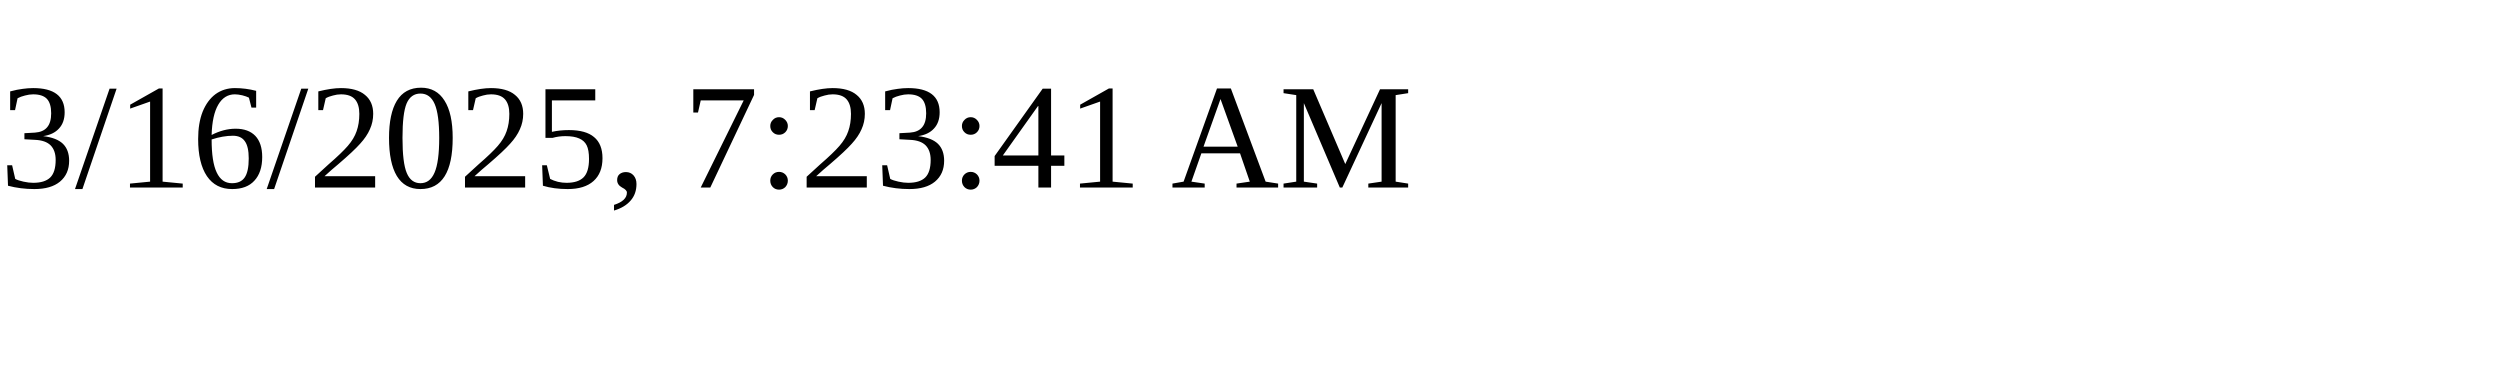
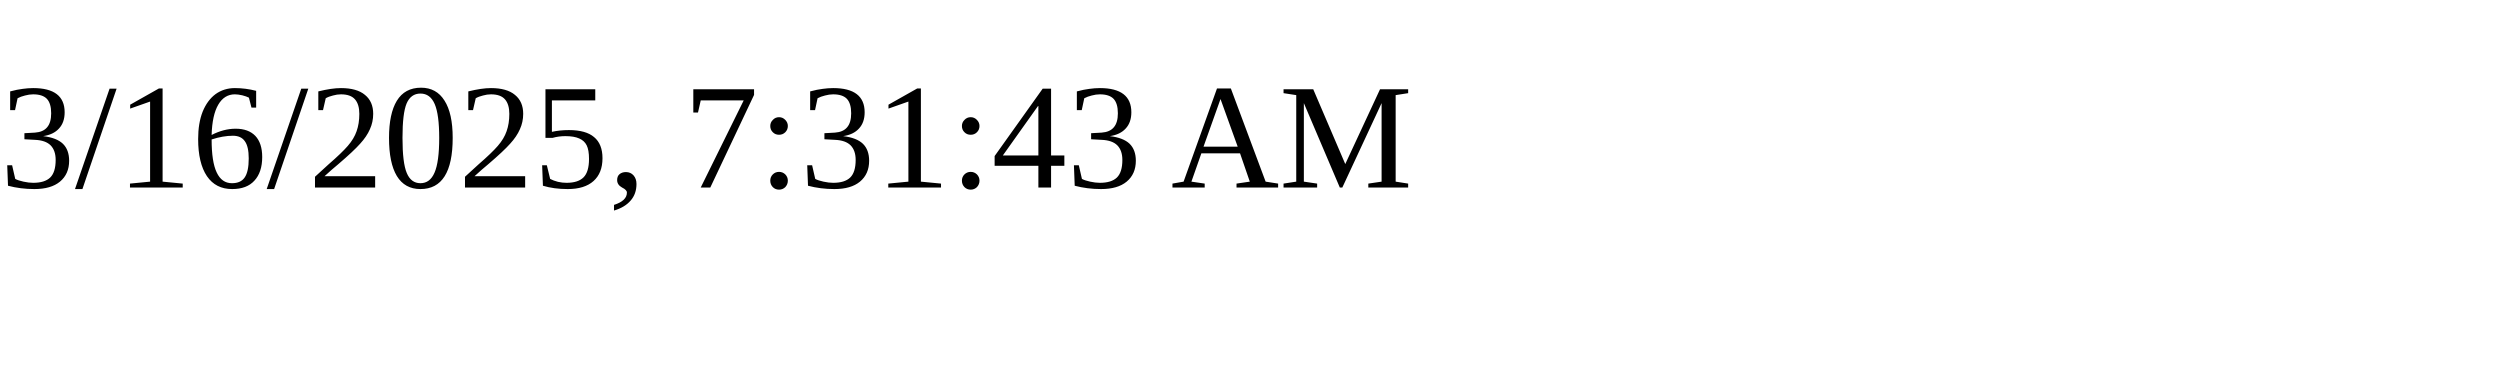
<svg xmlns="http://www.w3.org/2000/svg" height="30" width="200">
-   <text x="0" y="15">3/16/2025, 7:23:41 AM</text>
+   <text x="0" y="15">3/16/2025, 7:31:43 AM</text>
</svg>
